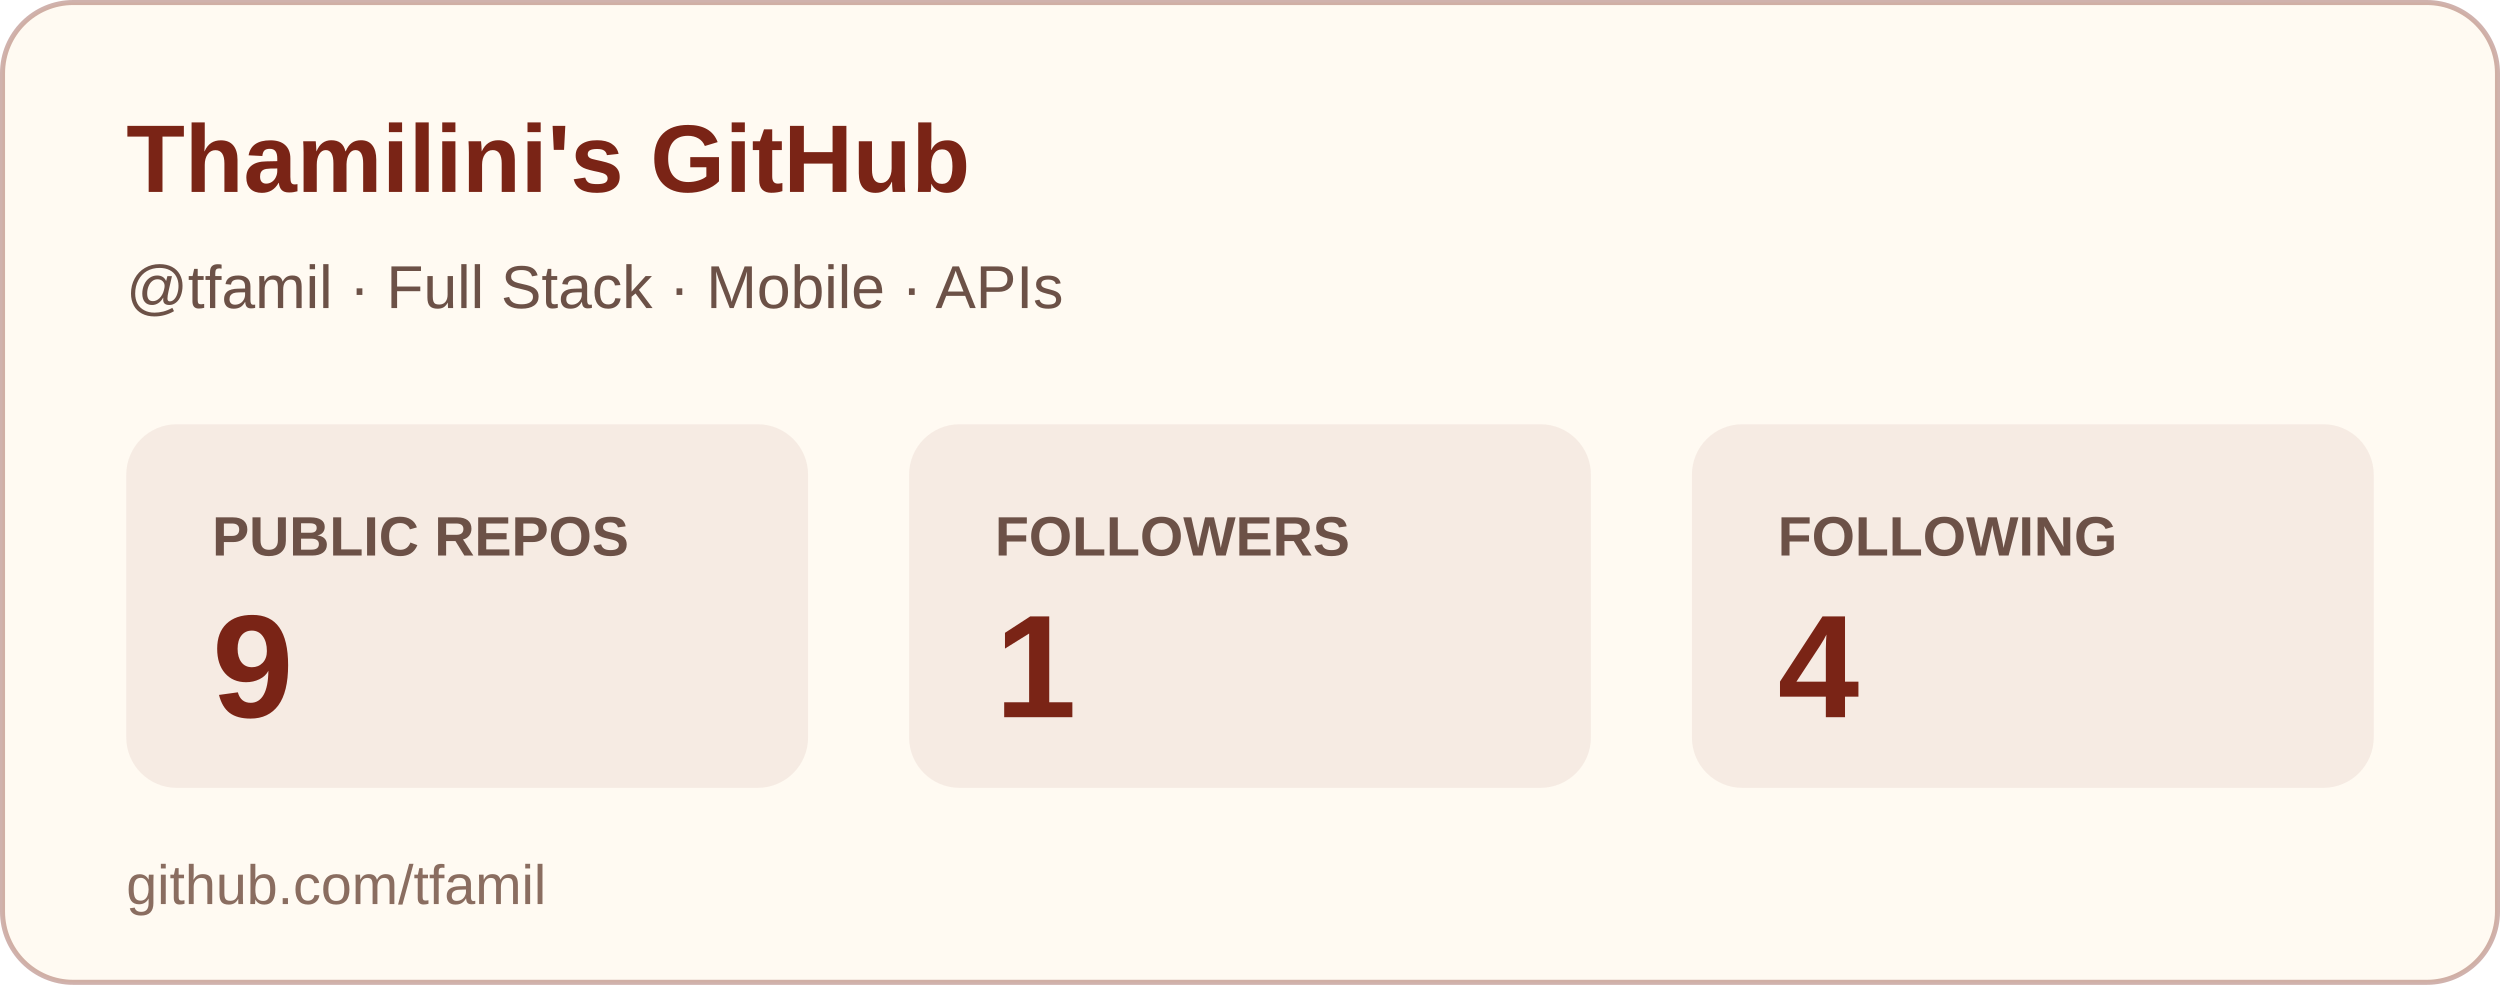
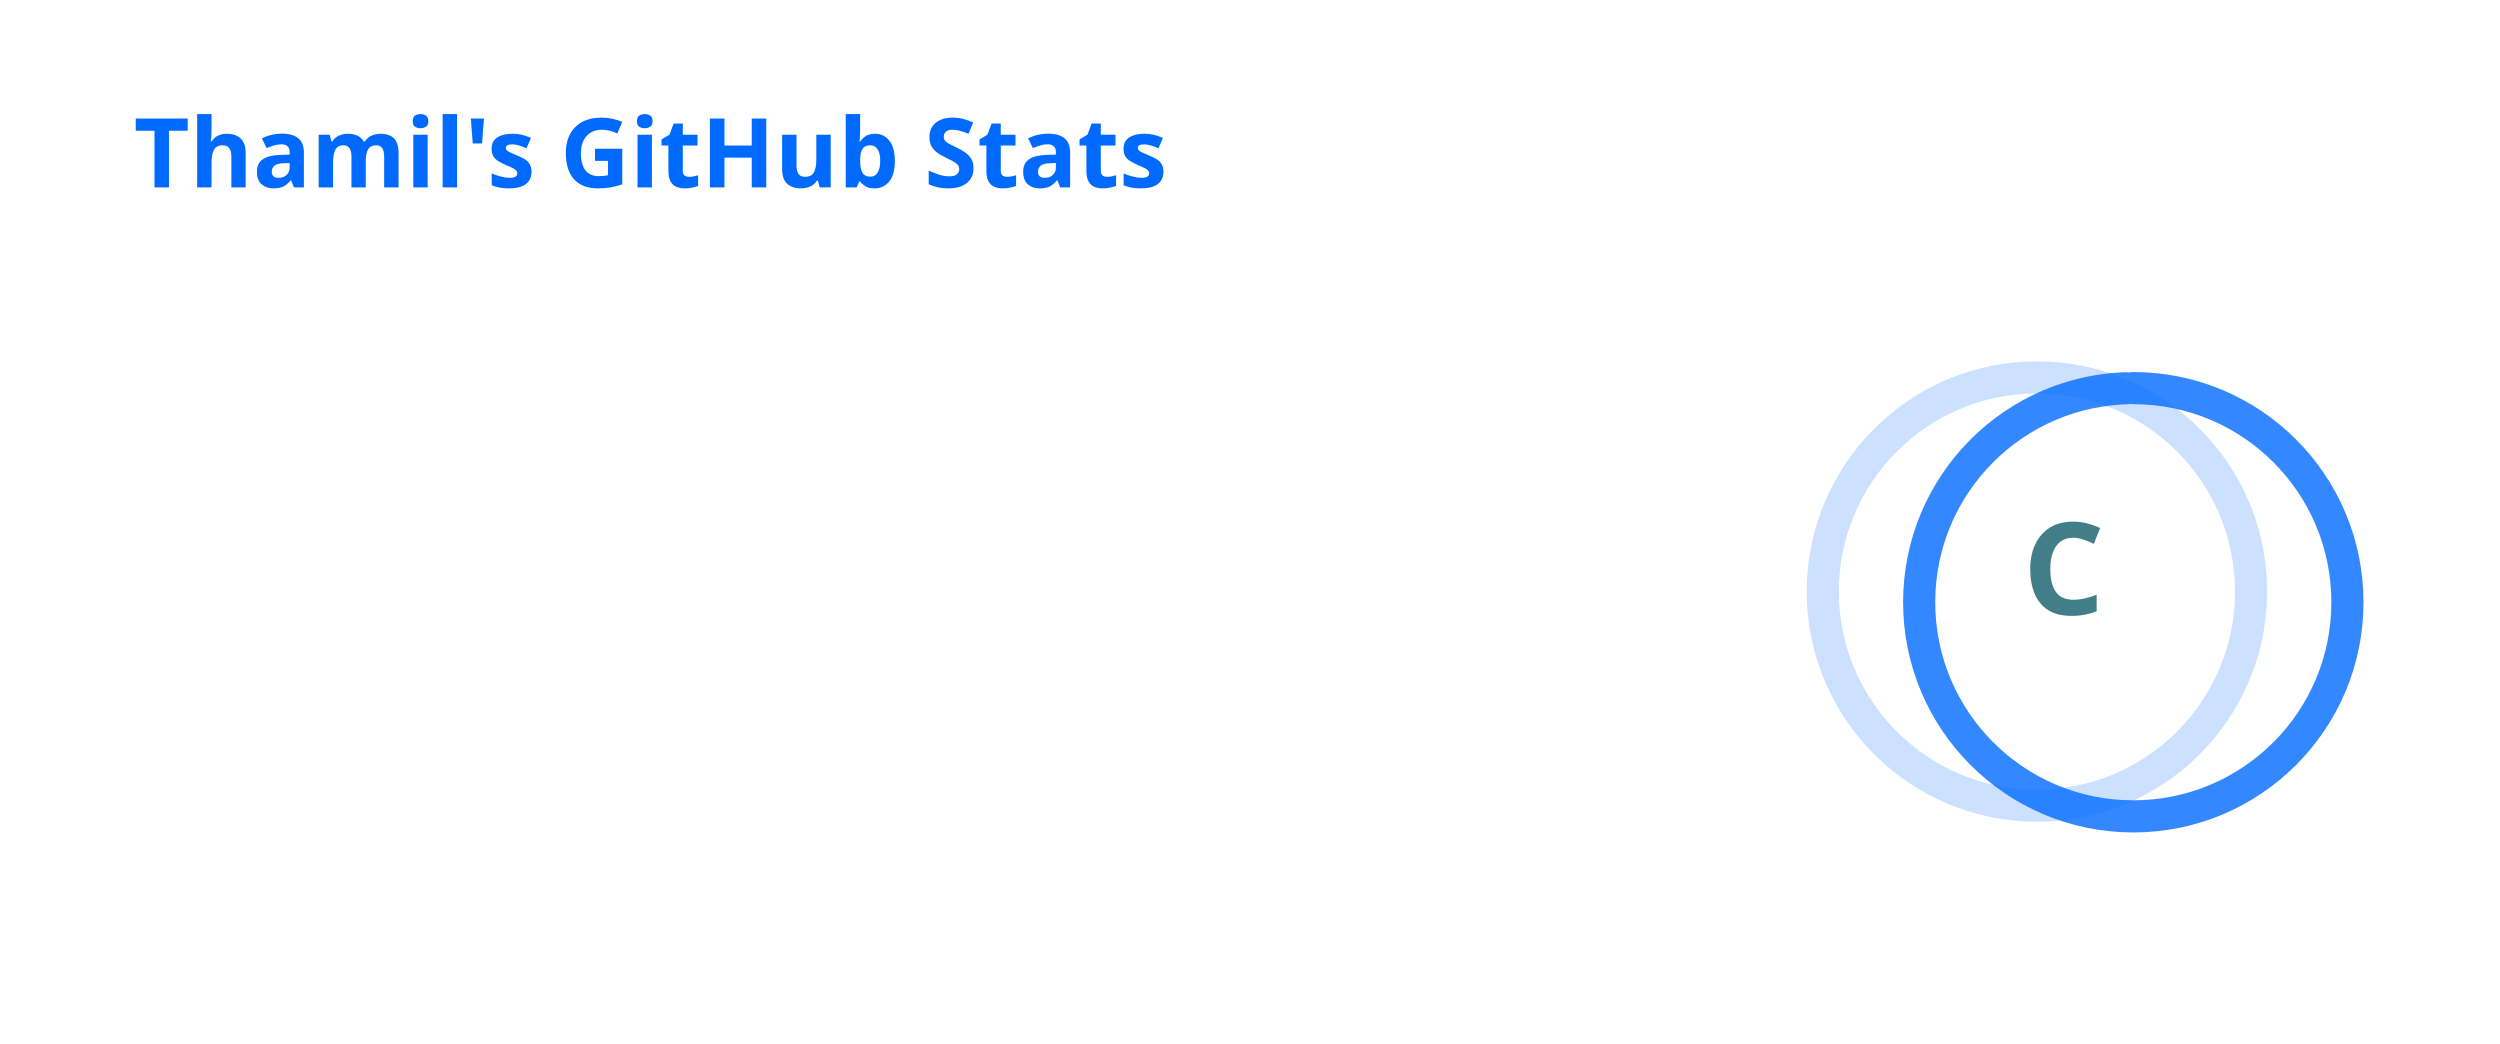
- <svg xmlns="http://www.w3.org/2000/svg" width="495" height="195" viewBox="0 0 495 195" role="img" aria-labelledby="title desc">
-   <rect width="494" height="194" x="0.5" y="0.5" rx="14" fill="#fffaf2" stroke="#7a2416" stroke-opacity=".35" />
-   <text x="25" y="38" font-family="Arial, Helvetica, sans-serif" font-size="19" font-weight="700" fill="#7a2416">Thamilini's GitHub</text>
-   <text x="25" y="61" font-family="Arial, Helvetica, sans-serif" font-size="12" fill="#6c5147">@tfamil · Full Stack · Mobile · APIs</text>
-   <g font-family="Arial, Helvetica, sans-serif">
-     <rect x="25" y="84" width="135" height="72" rx="10" fill="#7a2416" fill-opacity=".07" />
-     <text x="42" y="110" font-size="11" font-weight="700" fill="#6c5147">PUBLIC REPOS</text>
-     <text x="42" y="142" font-size="29" font-weight="700" fill="#7a2416">9</text>
-     <rect x="180" y="84" width="135" height="72" rx="10" fill="#7a2416" fill-opacity=".07" />
-     <text x="197" y="110" font-size="11" font-weight="700" fill="#6c5147">FOLLOWERS</text>
-     <text x="197" y="142" font-size="29" font-weight="700" fill="#7a2416">1</text>
-     <rect x="335" y="84" width="135" height="72" rx="10" fill="#7a2416" fill-opacity=".07" />
-     <text x="352" y="110" font-size="11" font-weight="700" fill="#6c5147">FOLLOWING</text>
-     <text x="352" y="142" font-size="29" font-weight="700" fill="#7a2416">4</text>
-     <text x="25" y="179" font-size="11" fill="#8a6d60">github.com/tfamil</text>
+ <svg xmlns="http://www.w3.org/2000/svg" width="467" height="195" viewBox="0 0 467 195" fill="none" role="img" aria-labelledby="descId">
+   <style>
+           .header {
+             font: 600 18px 'Segoe UI', Ubuntu, Sans-Serif;
+             fill: #006AFF;
+             animation: fadeInAnimation 0.8s ease-in-out forwards;
+           }
+           @supports(-moz-appearance: auto) {
+             /* Selector detects Firefox */
+             .header { font-size: 15.5px; }
+           }
+           
+     .stat {
+       font: 600 14px 'Segoe UI', Ubuntu, "Helvetica Neue", Sans-Serif; fill: #417E87;
+     }
+     @supports(-moz-appearance: auto) {
+       /* Selector detects Firefox */
+       .stat { font-size:12px; }
+     }
+     .stagger {
+       opacity: 0;
+       animation: fadeInAnimation 0.3s ease-in-out forwards;
+     }
+     .rank-text {
+       font: 800 24px 'Segoe UI', Ubuntu, Sans-Serif; fill: #417E87;
+       animation: scaleInAnimation 0.3s ease-in-out forwards;
+     }
+     .rank-percentile-header {
+       font-size: 14px;
+     }
+     .rank-percentile-text {
+       font-size: 16px;
+     }
+     
+     .not_bold { font-weight: 400 }
+     .bold { font-weight: 700 }
+     .icon {
+       fill: #0579C3;
+       display: block;
+     }
+ 
+     .rank-circle-rim {
+       stroke: #006AFF;
+       fill: none;
+       stroke-width: 6;
+       opacity: 0.2;
+     }
+     .rank-circle {
+       stroke: #006AFF;
+       stroke-dasharray: 250;
+       fill: none;
+       stroke-width: 6;
+       stroke-linecap: round;
+       opacity: 0.8;
+       transform-origin: -10px 8px;
+       transform: rotate(-90deg);
+       animation: rankAnimation 1s forwards ease-in-out;
+     }
+     
+     @keyframes rankAnimation {
+       from {
+         stroke-dashoffset: 251.327;
+       }
+       to {
+         stroke-dashoffset: 237.829;
+       }
+     }
+   
+   
+ 
+           
+       /* Animations */
+       @keyframes scaleInAnimation {
+         from {
+           transform: translate(-5px, 5px) scale(0);
+         }
+         to {
+           transform: translate(-5px, 5px) scale(1);
+         }
+       }
+       @keyframes fadeInAnimation {
+         from {
+           opacity: 0;
+         }
+         to {
+           opacity: 1;
+         }
+       }
+     
+           
+         </style>
+   <rect data-testid="card-bg" x="0.5" y="0.5" rx="4.5" height="99%" stroke="#e4e2e2" width="466" fill="#ffffff00" stroke-opacity="0" />
+   <g data-testid="card-title" transform="translate(25, 35)">
+     <g transform="translate(0, 0)">
+       <text x="0" y="0" class="header" data-testid="header">Thamil's GitHub Stats</text>
+     </g>
+   </g>
+   <g data-testid="main-card-body" transform="translate(0, 55)">
+     <g data-testid="rank-circle" transform="translate(390.5, 47.5)">
+       <circle class="rank-circle-rim" cx="-10" cy="8" r="40" />
+       <circle class="rank-circle" cx="-10" cy="8" r="40" />
+       <g class="rank-text">
+         <text x="-5" y="3" alignment-baseline="central" dominant-baseline="central" text-anchor="middle" data-testid="level-rank-icon">
+           C
+         </text>
+       </g>
+     </g>
+     <svg x="0" y="0">
+       <g transform="translate(0, 0)">
+         <g class="stagger" style="animation-delay: 450ms" transform="translate(25, 0)">
+           <svg data-testid="icon" class="icon" viewBox="0 0 16 16" version="1.1" width="16" height="16">
+             <path fill-rule="evenodd" d="M8 .25a.75.75 0 01.673.418l1.882 3.815 4.21.612a.75.75 0 01.416 1.279l-3.046 2.97.719 4.192a.75.75 0 01-1.088.791L8 12.347l-3.766 1.98a.75.75 0 01-1.088-.79l.72-4.194L.818 6.374a.75.75 0 01.416-1.28l4.21-.611L7.327.668A.75.75 0 018 .25zm0 2.445L6.615 5.5a.75.75 0 01-.564.41l-3.097.45 2.24 2.184a.75.75 0 01.216.664l-.528 3.084 2.769-1.456a.75.75 0 01.698 0l2.77 1.456-.53-3.084a.75.75 0 01.216-.664l2.24-2.183-3.096-.45a.75.75 0 01-.564-.41L8 2.694v.001z" />
+           </svg>
+           <text class="stat  bold" x="25" y="12.5">Total Stars Earned:</text>
+           <text class="stat  bold" x="224.01" y="12.5" data-testid="stars">3</text>
+         </g>
+       </g>
+       <g transform="translate(0, 25)">
+         <g class="stagger" style="animation-delay: 600ms" transform="translate(25, 0)">
+           <svg data-testid="icon" class="icon" viewBox="0 0 16 16" version="1.1" width="16" height="16">
+             <path fill-rule="evenodd" d="M1.643 3.143L.427 1.927A.25.25 0 000 2.104V5.75c0 .138.112.25.25.25h3.646a.25.25 0 00.177-.427L2.715 4.215a6.5 6.5 0 11-1.18 4.458.75.75 0 10-1.493.154 8.001 8.001 0 101.6-5.684zM7.75 4a.75.75 0 01.75.75v2.992l2.028.812a.75.75 0 01-.557 1.392l-2.5-1A.75.75 0 017 8.25v-3.5A.75.75 0 017.75 4z" />
+           </svg>
+           <text class="stat  bold" x="25" y="12.5">Total Commits (last year):</text>
+           <text class="stat  bold" x="224.01" y="12.5" data-testid="commits">39</text>
+         </g>
+       </g>
+       <g transform="translate(0, 50)">
+         <g class="stagger" style="animation-delay: 750ms" transform="translate(25, 0)">
+           <svg data-testid="icon" class="icon" viewBox="0 0 16 16" version="1.1" width="16" height="16">
+             <path fill-rule="evenodd" d="M7.177 3.073L9.573.677A.25.25 0 0110 .854v4.792a.25.25 0 01-.427.177L7.177 3.427a.25.25 0 010-.354zM3.75 2.5a.75.75 0 100 1.5.75.75 0 000-1.5zm-2.25.75a2.25 2.25 0 113 2.122v5.256a2.251 2.251 0 11-1.5 0V5.372A2.25 2.25 0 011.5 3.25zM11 2.5h-1V4h1a1 1 0 011 1v5.628a2.251 2.251 0 101.5 0V5A2.5 2.5 0 0011 2.5zm1 10.25a.75.75 0 111.5 0 .75.75 0 01-1.5 0zM3.75 12a.75.75 0 100 1.5.75.75 0 000-1.5z" />
+           </svg>
+           <text class="stat  bold" x="25" y="12.5">Total PRs:</text>
+           <text class="stat  bold" x="224.01" y="12.5" data-testid="prs">3</text>
+         </g>
+       </g>
+       <g transform="translate(0, 75)">
+         <g class="stagger" style="animation-delay: 900ms" transform="translate(25, 0)">
+           <svg data-testid="icon" class="icon" viewBox="0 0 16 16" version="1.1" width="16" height="16">
+             <path fill-rule="evenodd" d="M8 1.5a6.5 6.5 0 100 13 6.5 6.5 0 000-13zM0 8a8 8 0 1116 0A8 8 0 010 8zm9 3a1 1 0 11-2 0 1 1 0 012 0zm-.25-6.25a.75.75 0 00-1.5 0v3.5a.75.75 0 001.5 0v-3.5z" />
+           </svg>
+           <text class="stat  bold" x="25" y="12.5">Total Issues:</text>
+           <text class="stat  bold" x="224.01" y="12.5" data-testid="issues">0</text>
+         </g>
+       </g>
+       <g transform="translate(0, 100)">
+         <g class="stagger" style="animation-delay: 1050ms" transform="translate(25, 0)">
+           <svg data-testid="icon" class="icon" viewBox="0 0 16 16" version="1.1" width="16" height="16">
+             <path fill-rule="evenodd" d="M2 2.5A2.5 2.5 0 014.5 0h8.75a.75.75 0 01.75.75v12.5a.75.75 0 01-.75.75h-2.5a.75.75 0 110-1.5h1.75v-2h-8a1 1 0 00-.714 1.7.75.75 0 01-1.072 1.05A2.495 2.495 0 012 11.5v-9zm10.5-1V9h-8c-.356 0-.694.074-1 .208V2.5a1 1 0 011-1h8zM5 12.25v3.25a.25.25 0 00.4.2l1.45-1.087a.25.25 0 01.3 0L8.6 15.7a.25.25 0 00.4-.2v-3.25a.25.25 0 00-.25-.25h-3.5a.25.25 0 00-.25.25z" />
+           </svg>
+           <text class="stat  bold" x="25" y="12.5">Contributed to (last year):</text>
+           <text class="stat  bold" x="224.01" y="12.5" data-testid="contribs">2</text>
+         </g>
+       </g>
+     </svg>
  </g>
</svg>
